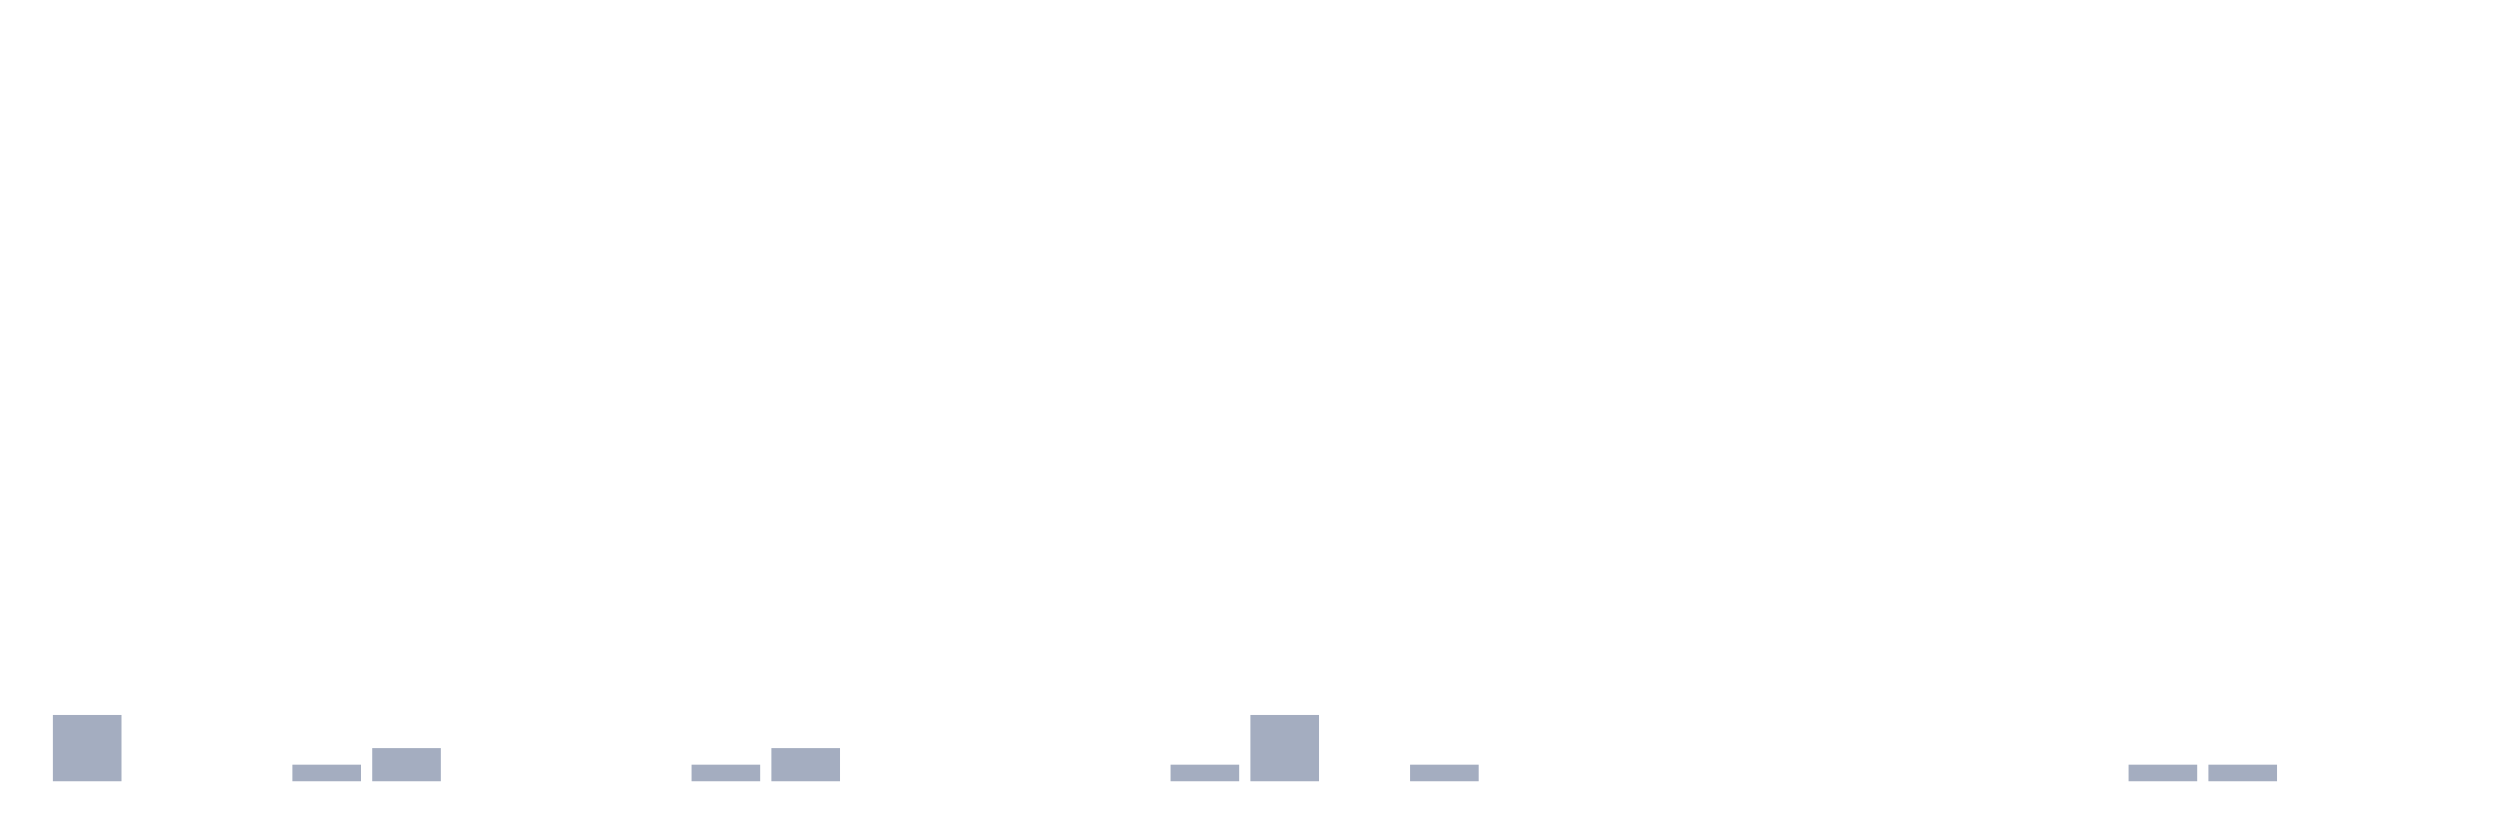
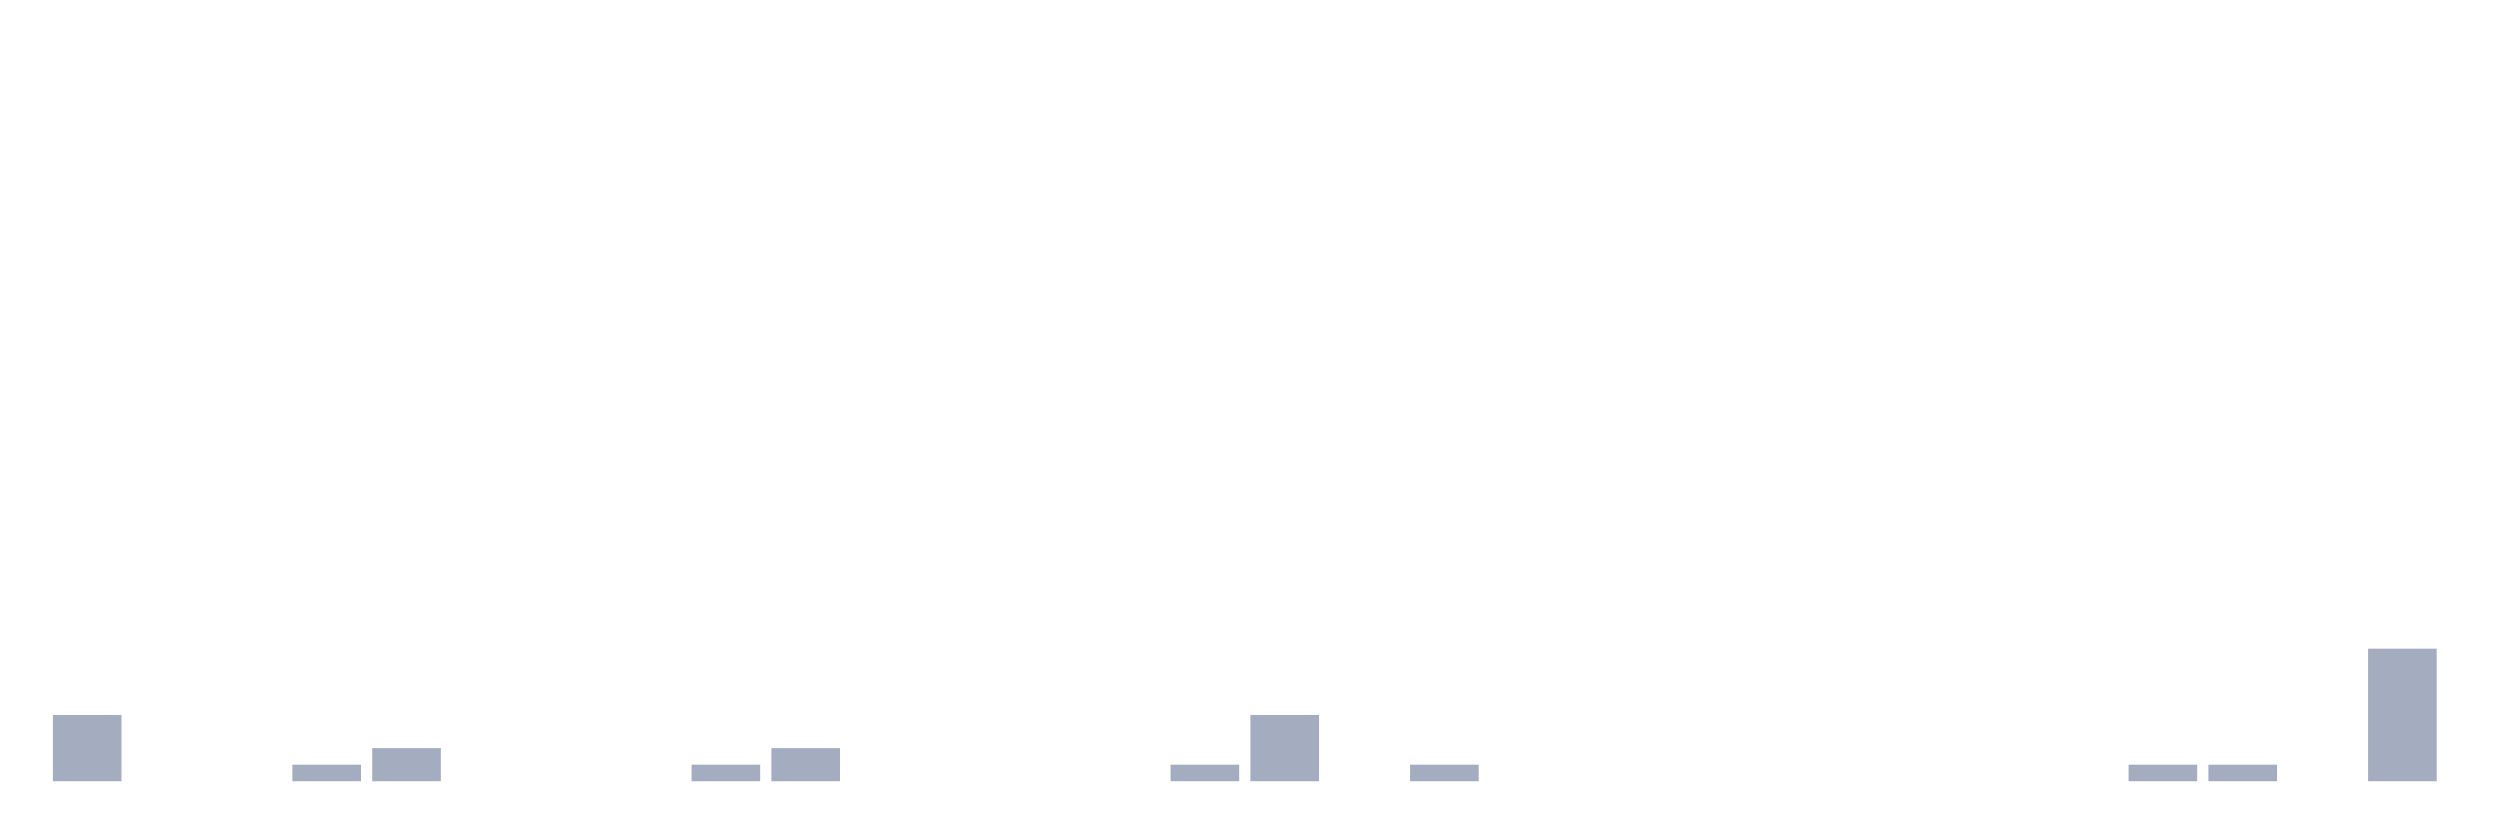
<svg xmlns="http://www.w3.org/2000/svg" viewBox="0 0 480 160">
  <g transform="translate(10,10)">
    <rect class="bar" x="0.153" width="13.175" y="127.273" height="12.727" fill="rgb(164,173,192)" />
    <rect class="bar" x="15.482" width="13.175" y="140" height="0" fill="rgb(164,173,192)" />
    <rect class="bar" x="30.81" width="13.175" y="140" height="0" fill="rgb(164,173,192)" />
    <rect class="bar" x="46.138" width="13.175" y="136.818" height="3.182" fill="rgb(164,173,192)" />
    <rect class="bar" x="61.466" width="13.175" y="133.636" height="6.364" fill="rgb(164,173,192)" />
    <rect class="bar" x="76.794" width="13.175" y="140" height="0" fill="rgb(164,173,192)" />
    <rect class="bar" x="92.123" width="13.175" y="140" height="0" fill="rgb(164,173,192)" />
    <rect class="bar" x="107.451" width="13.175" y="140" height="0" fill="rgb(164,173,192)" />
    <rect class="bar" x="122.779" width="13.175" y="136.818" height="3.182" fill="rgb(164,173,192)" />
    <rect class="bar" x="138.107" width="13.175" y="133.636" height="6.364" fill="rgb(164,173,192)" />
    <rect class="bar" x="153.436" width="13.175" y="140" height="0" fill="rgb(164,173,192)" />
    <rect class="bar" x="168.764" width="13.175" y="140" height="0" fill="rgb(164,173,192)" />
    <rect class="bar" x="184.092" width="13.175" y="140" height="0" fill="rgb(164,173,192)" />
    <rect class="bar" x="199.42" width="13.175" y="140" height="0" fill="rgb(164,173,192)" />
    <rect class="bar" x="214.748" width="13.175" y="136.818" height="3.182" fill="rgb(164,173,192)" />
    <rect class="bar" x="230.077" width="13.175" y="127.273" height="12.727" fill="rgb(164,173,192)" />
    <rect class="bar" x="245.405" width="13.175" y="140" height="0" fill="rgb(164,173,192)" />
    <rect class="bar" x="260.733" width="13.175" y="136.818" height="3.182" fill="rgb(164,173,192)" />
    <rect class="bar" x="276.061" width="13.175" y="140" height="0" fill="rgb(164,173,192)" />
    <rect class="bar" x="291.39" width="13.175" y="140" height="0" fill="rgb(164,173,192)" />
    <rect class="bar" x="306.718" width="13.175" y="140" height="0" fill="rgb(164,173,192)" />
    <rect class="bar" x="322.046" width="13.175" y="140" height="0" fill="rgb(164,173,192)" />
    <rect class="bar" x="337.374" width="13.175" y="140" height="0" fill="rgb(164,173,192)" />
    <rect class="bar" x="352.702" width="13.175" y="140" height="0" fill="rgb(164,173,192)" />
    <rect class="bar" x="368.031" width="13.175" y="140" height="0" fill="rgb(164,173,192)" />
    <rect class="bar" x="383.359" width="13.175" y="140" height="0" fill="rgb(164,173,192)" />
    <rect class="bar" x="398.687" width="13.175" y="136.818" height="3.182" fill="rgb(164,173,192)" />
    <rect class="bar" x="414.015" width="13.175" y="136.818" height="3.182" fill="rgb(164,173,192)" />
    <rect class="bar" x="429.344" width="13.175" y="140" height="0" fill="rgb(164,173,192)" />
-     <rect class="bar" x="444.672" width="13.175" y="140" height="0" fill="rgb(164,173,192)" />
+     <rect class="bar" x="444.672" width="13.175" y="114.545" height="25.455" fill="rgb(164,173,192)" />
  </g>
</svg>
